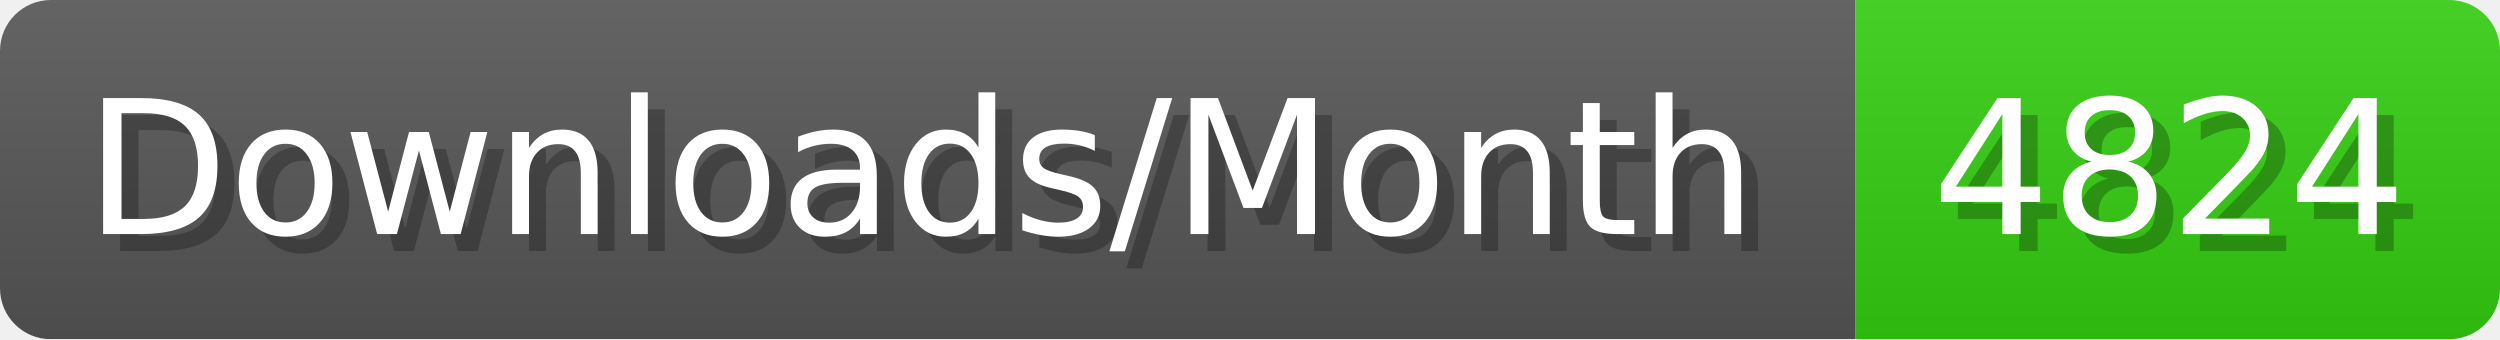
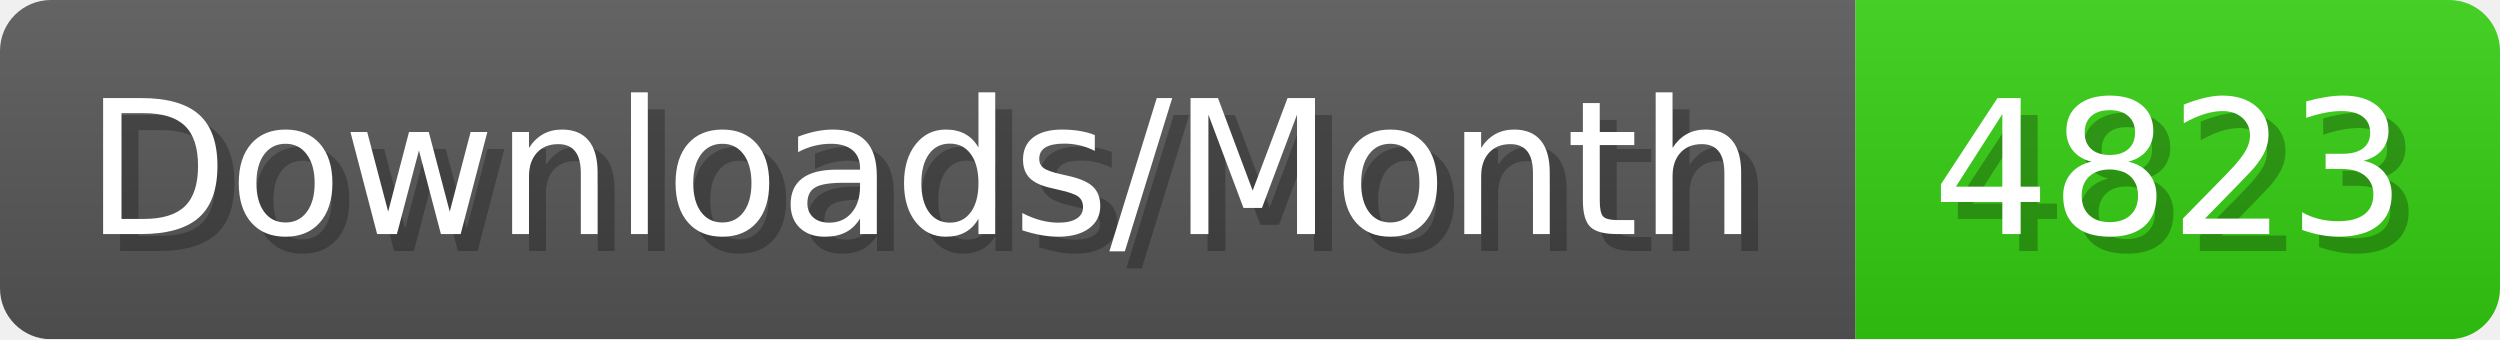
- <svg xmlns="http://www.w3.org/2000/svg" width="147.4" height="20" viewBox="0 0 1474 200" role="img" aria-label="Downloads/Month: 4824">
+ <svg xmlns="http://www.w3.org/2000/svg" width="147.4" height="20" viewBox="0 0 1474 200" role="img" aria-label="Downloads/Month: 4823">
  <linearGradient id="YlXUI" x2="0" y2="100%">
    <stop offset="0" stop-opacity=".1" stop-color="#EEE" />
    <stop offset="1" stop-opacity=".1" />
  </linearGradient>
  <mask id="JHhop">
    <rect width="1474" height="200" rx="30" fill="#FFF" />
  </mask>
  <g mask="url(#JHhop)">
    <rect width="1094" height="200" fill="#555" />
    <rect width="380" height="200" fill="#3C1" x="1094" />
    <rect width="1474" height="200" fill="url(#YlXUI)" />
  </g>
  <g aria-hidden="true" fill="#fff" text-anchor="start" font-family="Verdana,DejaVu Sans,sans-serif" font-size="110">
    <text x="60" y="148" textLength="994" fill="#000" opacity="0.25">Downloads/Month</text>
    <text x="50" y="138" textLength="994">Downloads/Month</text>
-     <text x="1149" y="148" textLength="280" fill="#000" opacity="0.25">4824</text>
-     <text x="1139" y="138" textLength="280">4824</text>
+     <text x="1149" y="148" textLength="280" fill="#000" opacity="0.25">4823</text>
+     <text x="1139" y="138" textLength="280">4823</text>
  </g>
</svg>
